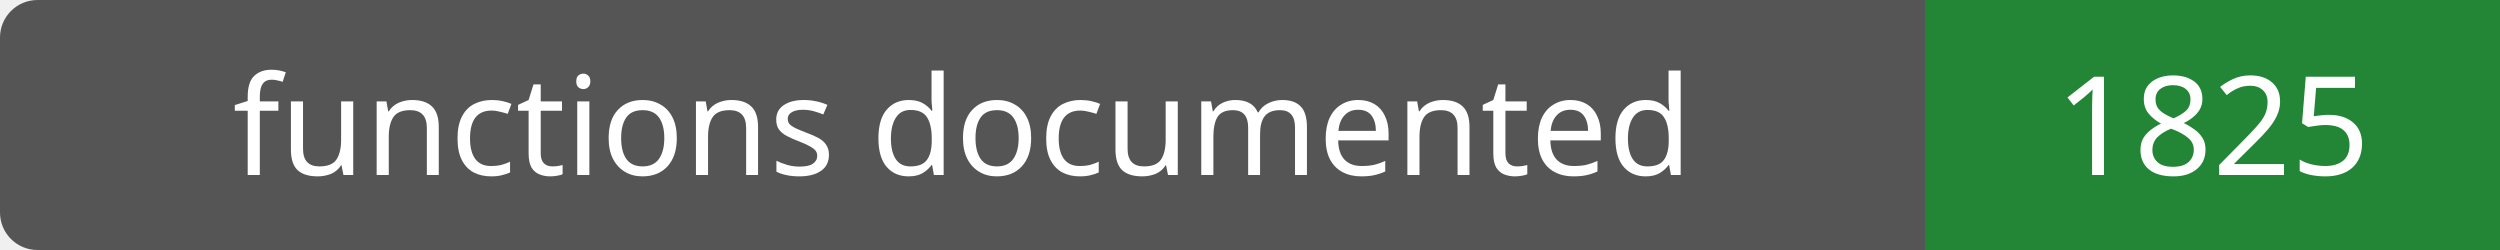
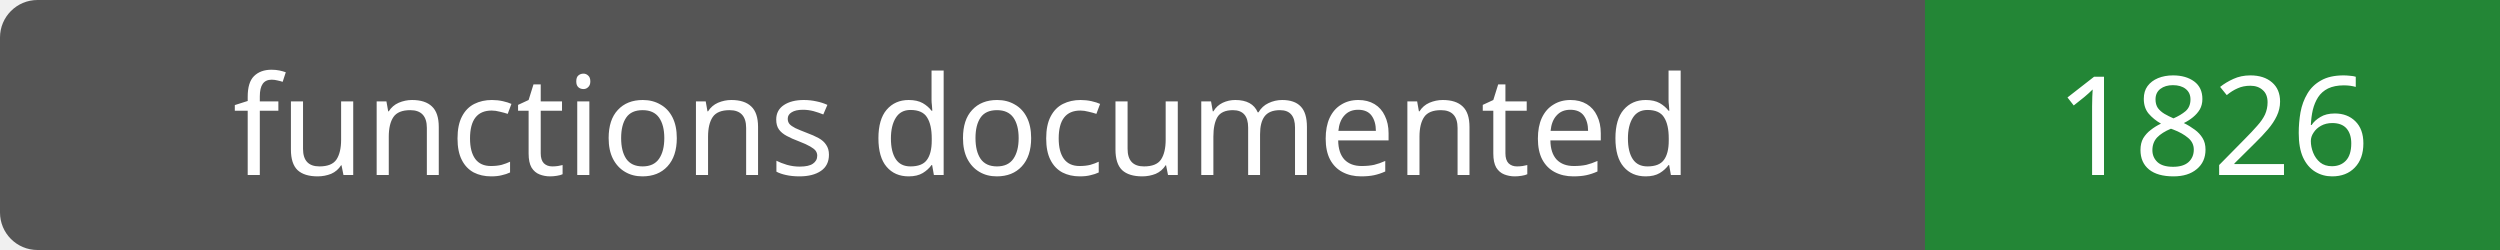
- <svg xmlns="http://www.w3.org/2000/svg" width="200" height="20" role="img" aria-label="functions documented: 1825">
+ <svg xmlns="http://www.w3.org/2000/svg" width="200" height="20" role="img" aria-label="functions documented: 1826">
  <rect width="200" height="20" rx="3" fill="#555" />
  <path fill="#238636" d="M154 0h46v20H154z" />
  <g fill="#fff" text-anchor="middle" font-family="Verdana,sans-serif" font-size="11">
    <text x="77.0" y="14">functions documented</text>
-     <text x="177.0" y="14">1825</text>
+     <text x="177.0" y="14">1826</text>
  </g>
</svg>
